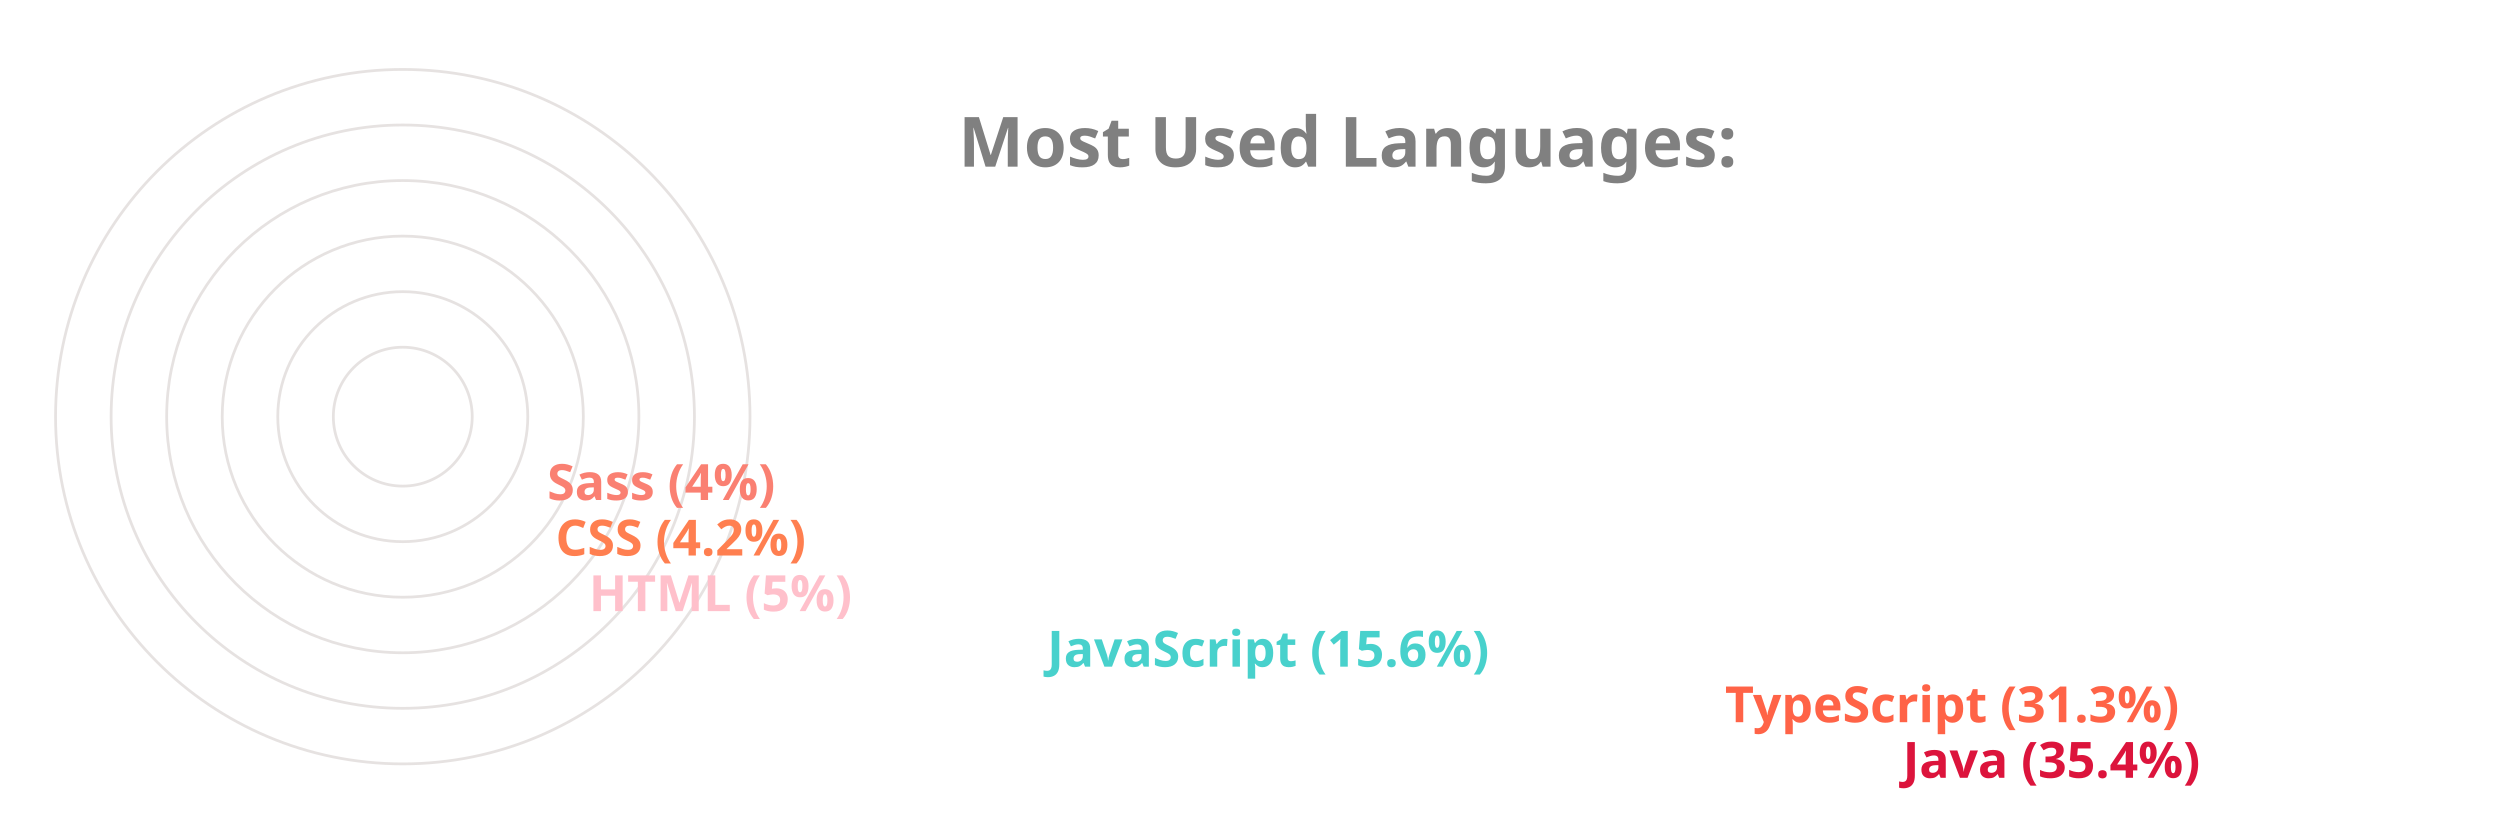
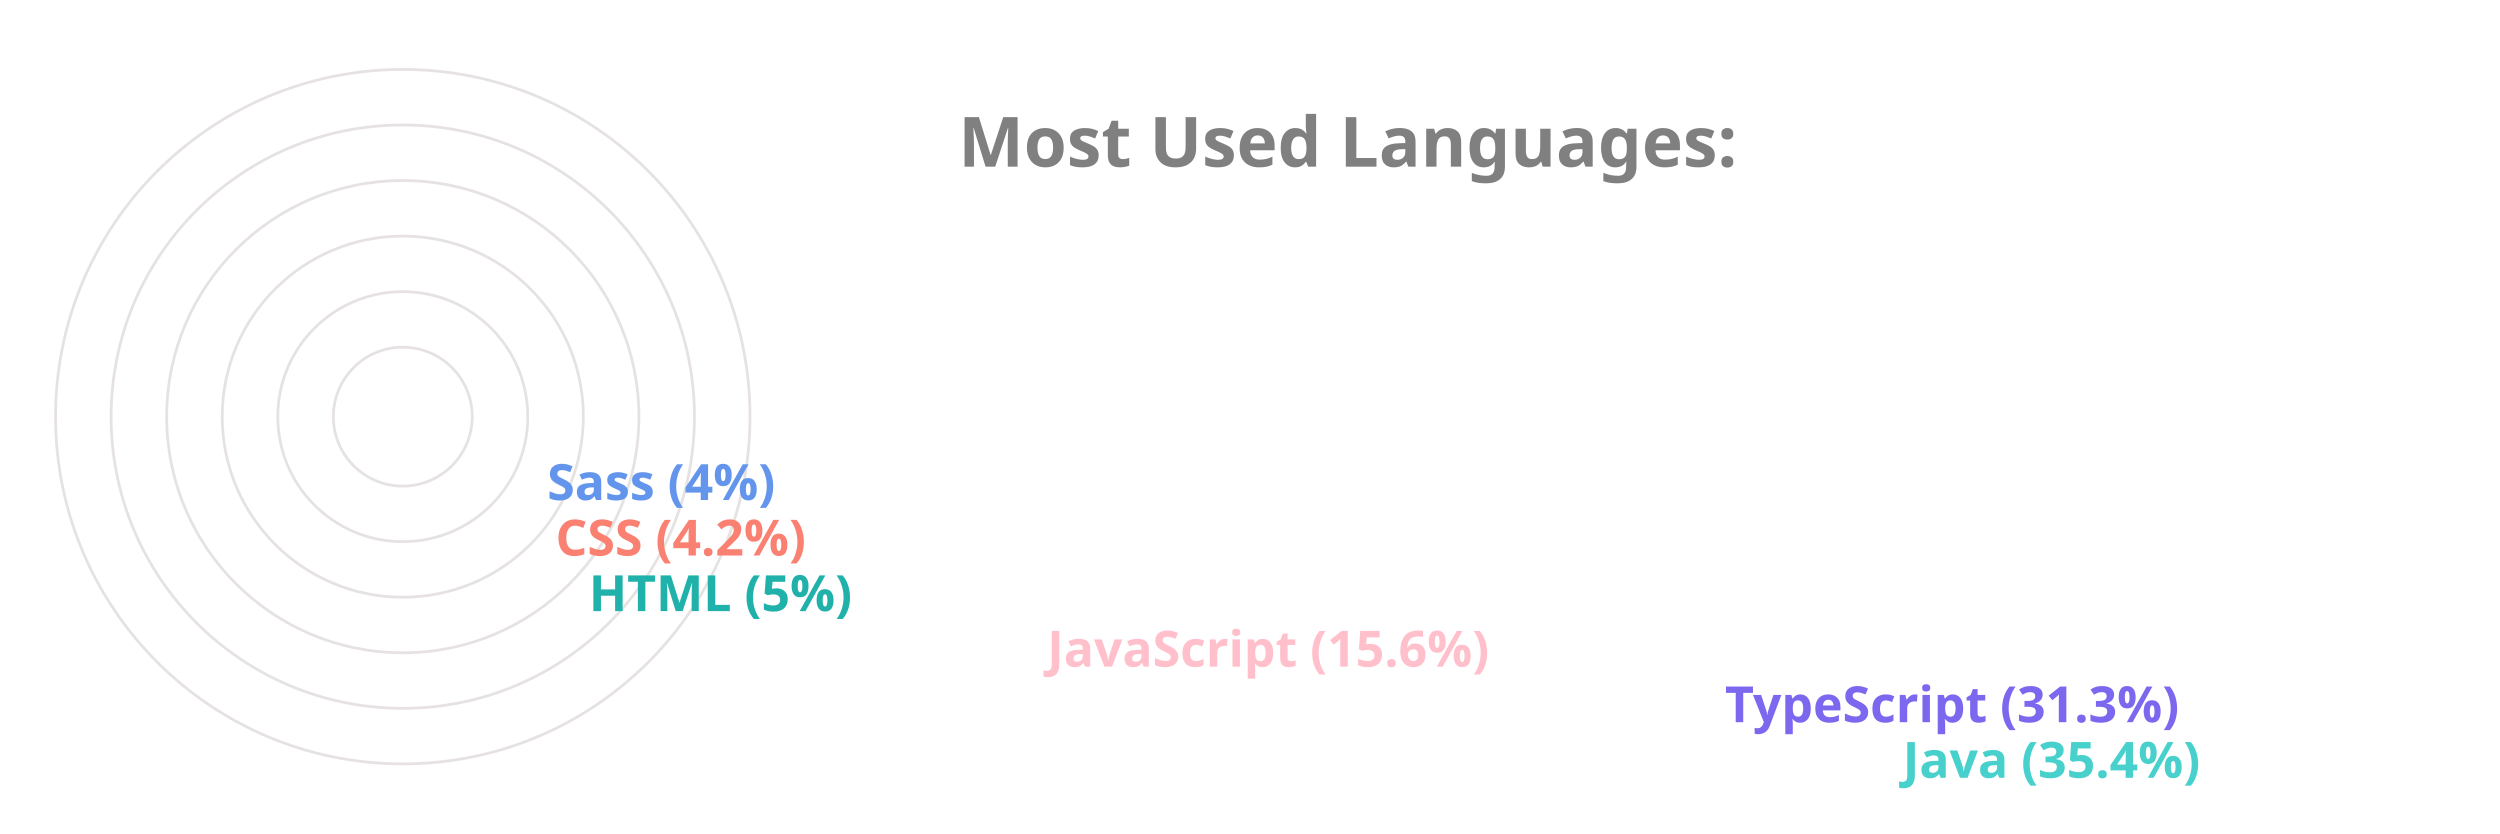
<svg xmlns="http://www.w3.org/2000/svg" viewBox="0 0 650 300" height="200px" width="600px">
  <style>
		.label {
			font: bold 25px sans-serif;
			color: #404040;
			-webkit-text-stroke: 1px white;
	  	}
		.name {
			font: bold 18px sans-serif;
			color: #404040;
	  	}

		.line {
			stroke-dasharray: 1000;
			stroke-dashoffset: 1000;
			animation: dash 3.5s ease-in-out forwards;	
			animation-iteration-count: infinite;
			animation-direction: alternate-reverse;
		}

		.path {
			stroke-dasharray: 1000;
			stroke-dashoffset: 1000;
			animation: dash 3.5s ease-in-out forwards;	
			animation-iteration-count: infinite;
			animation-direction: alternate-reverse;
		}
		  
		@keyframes dash {
			to {
				stroke-dashoffset: 0;
			}
		}

	</style>
  <g stroke="#E6E2E1" fill="none" stroke-width="1">
    <circle cx="20" cy="150" r="125" />
    <circle cx="20" cy="150" r="105" />
    <circle cx="20" cy="150" r="85" />
    <circle cx="20" cy="150" r="65" />
    <circle cx="20" cy="150" r="45" />
    <circle cx="20" cy="150" r="25" />
  </g>
  <g fill="none" stroke-width="20" class="line">
-     <line x2="550" y2="275" x1="20" y1="275" stroke="Crimson" />
-     <line x2="486" y2="255" x1="20" y1="255" stroke="Tomato" />
-     <line x2="242" y2="235" x1="20" y1="235" stroke="MediumTurquoise" />
-     <line x2="77" y2="215" x1="20" y1="215" stroke="Pink" />
-     <line x2="65" y2="195" x1="20" y1="195" stroke="Coral" />
-     <line x2="62" y2="175" x1="20" y1="175" stroke="Salmon" />
+     <line x2="550" y2="275" x1="20" y1="275" stroke="MediumTurquoise" />
+     <line x2="486" y2="255" x1="20" y1="255" stroke="MediumSlateBlue" />
+     <line x2="242" y2="235" x1="20" y1="235" stroke="Pink" />
+     <line x2="77" y2="215" x1="20" y1="215" stroke="LightSeaGreen" />
+     <line x2="65" y2="195" x1="20" y1="195" stroke="Salmon" />
+     <line x2="62" y2="175" x1="20" y1="175" stroke="CornflowerBlue" />
  </g>
  <g fill="none" stroke-width="20" stroke-linecap="round" class="path">
-     <path d="M 20 275 A 125 125 45 0 1 -82 78" stroke="Crimson" />
-     <path d="M 20 255 A 105 105 45 0 1 -70 95" stroke="Tomato" />
-     <path d="M 20 235 A 85 85 45 0 1 -61 126" stroke="MediumTurquoise" />
-     <path d="M 20 215 A 65 65 45 0 1 -44 144" stroke="Pink" />
-     <path d="M 20 195 A 45 45 45 0 1 -24 146" stroke="Coral" />
-     <path d="M 20 175 A 25 25 45 0 1 -4 148" stroke="Salmon" />
+     <path d="M 20 275 A 125 125 45 0 1 -82 78" stroke="MediumTurquoise" />
+     <path d="M 20 255 A 105 105 45 0 1 -70 95" stroke="MediumSlateBlue" />
+     <path d="M 20 235 A 85 85 45 0 1 -61 126" stroke="Pink" />
+     <path d="M 20 215 A 65 65 45 0 1 -44 144" stroke="LightSeaGreen" />
+     <path d="M 20 195 A 45 45 45 0 1 -24 146" stroke="Salmon" />
+     <path d="M 20 175 A 25 25 45 0 1 -4 148" stroke="CornflowerBlue" />
  </g>
  <g class="name">
-     <text x="560" y="280" fill="Crimson">Java (35.4%)</text>
-     <text x="496" y="260" fill="Tomato">TypeScript (31.3%)</text>
-     <text x="252" y="240" fill="MediumTurquoise">JavaScript (15.6%)</text>
-     <text x="87" y="220" fill="Pink">HTML (5%)</text>
-     <text x="75" y="200" fill="Coral">CSS (4.2%)</text>
-     <text x="72" y="180" fill="Salmon">Sass (4%)</text>
+     <text x="560" y="280" fill="MediumTurquoise">Java (35.4%)</text>
+     <text x="496" y="260" fill="MediumSlateBlue">TypeScript (31.3%)</text>
+     <text x="252" y="240" fill="Pink">JavaScript (15.6%)</text>
+     <text x="87" y="220" fill="LightSeaGreen">HTML (5%)</text>
+     <text x="75" y="200" fill="Salmon">CSS (4.2%)</text>
+     <text x="72" y="180" fill="CornflowerBlue">Sass (4%)</text>
  </g>
  <g class="label">
    <text x="220" y="60" fill="grey">Most Used Languages:</text>
  </g>
</svg>
